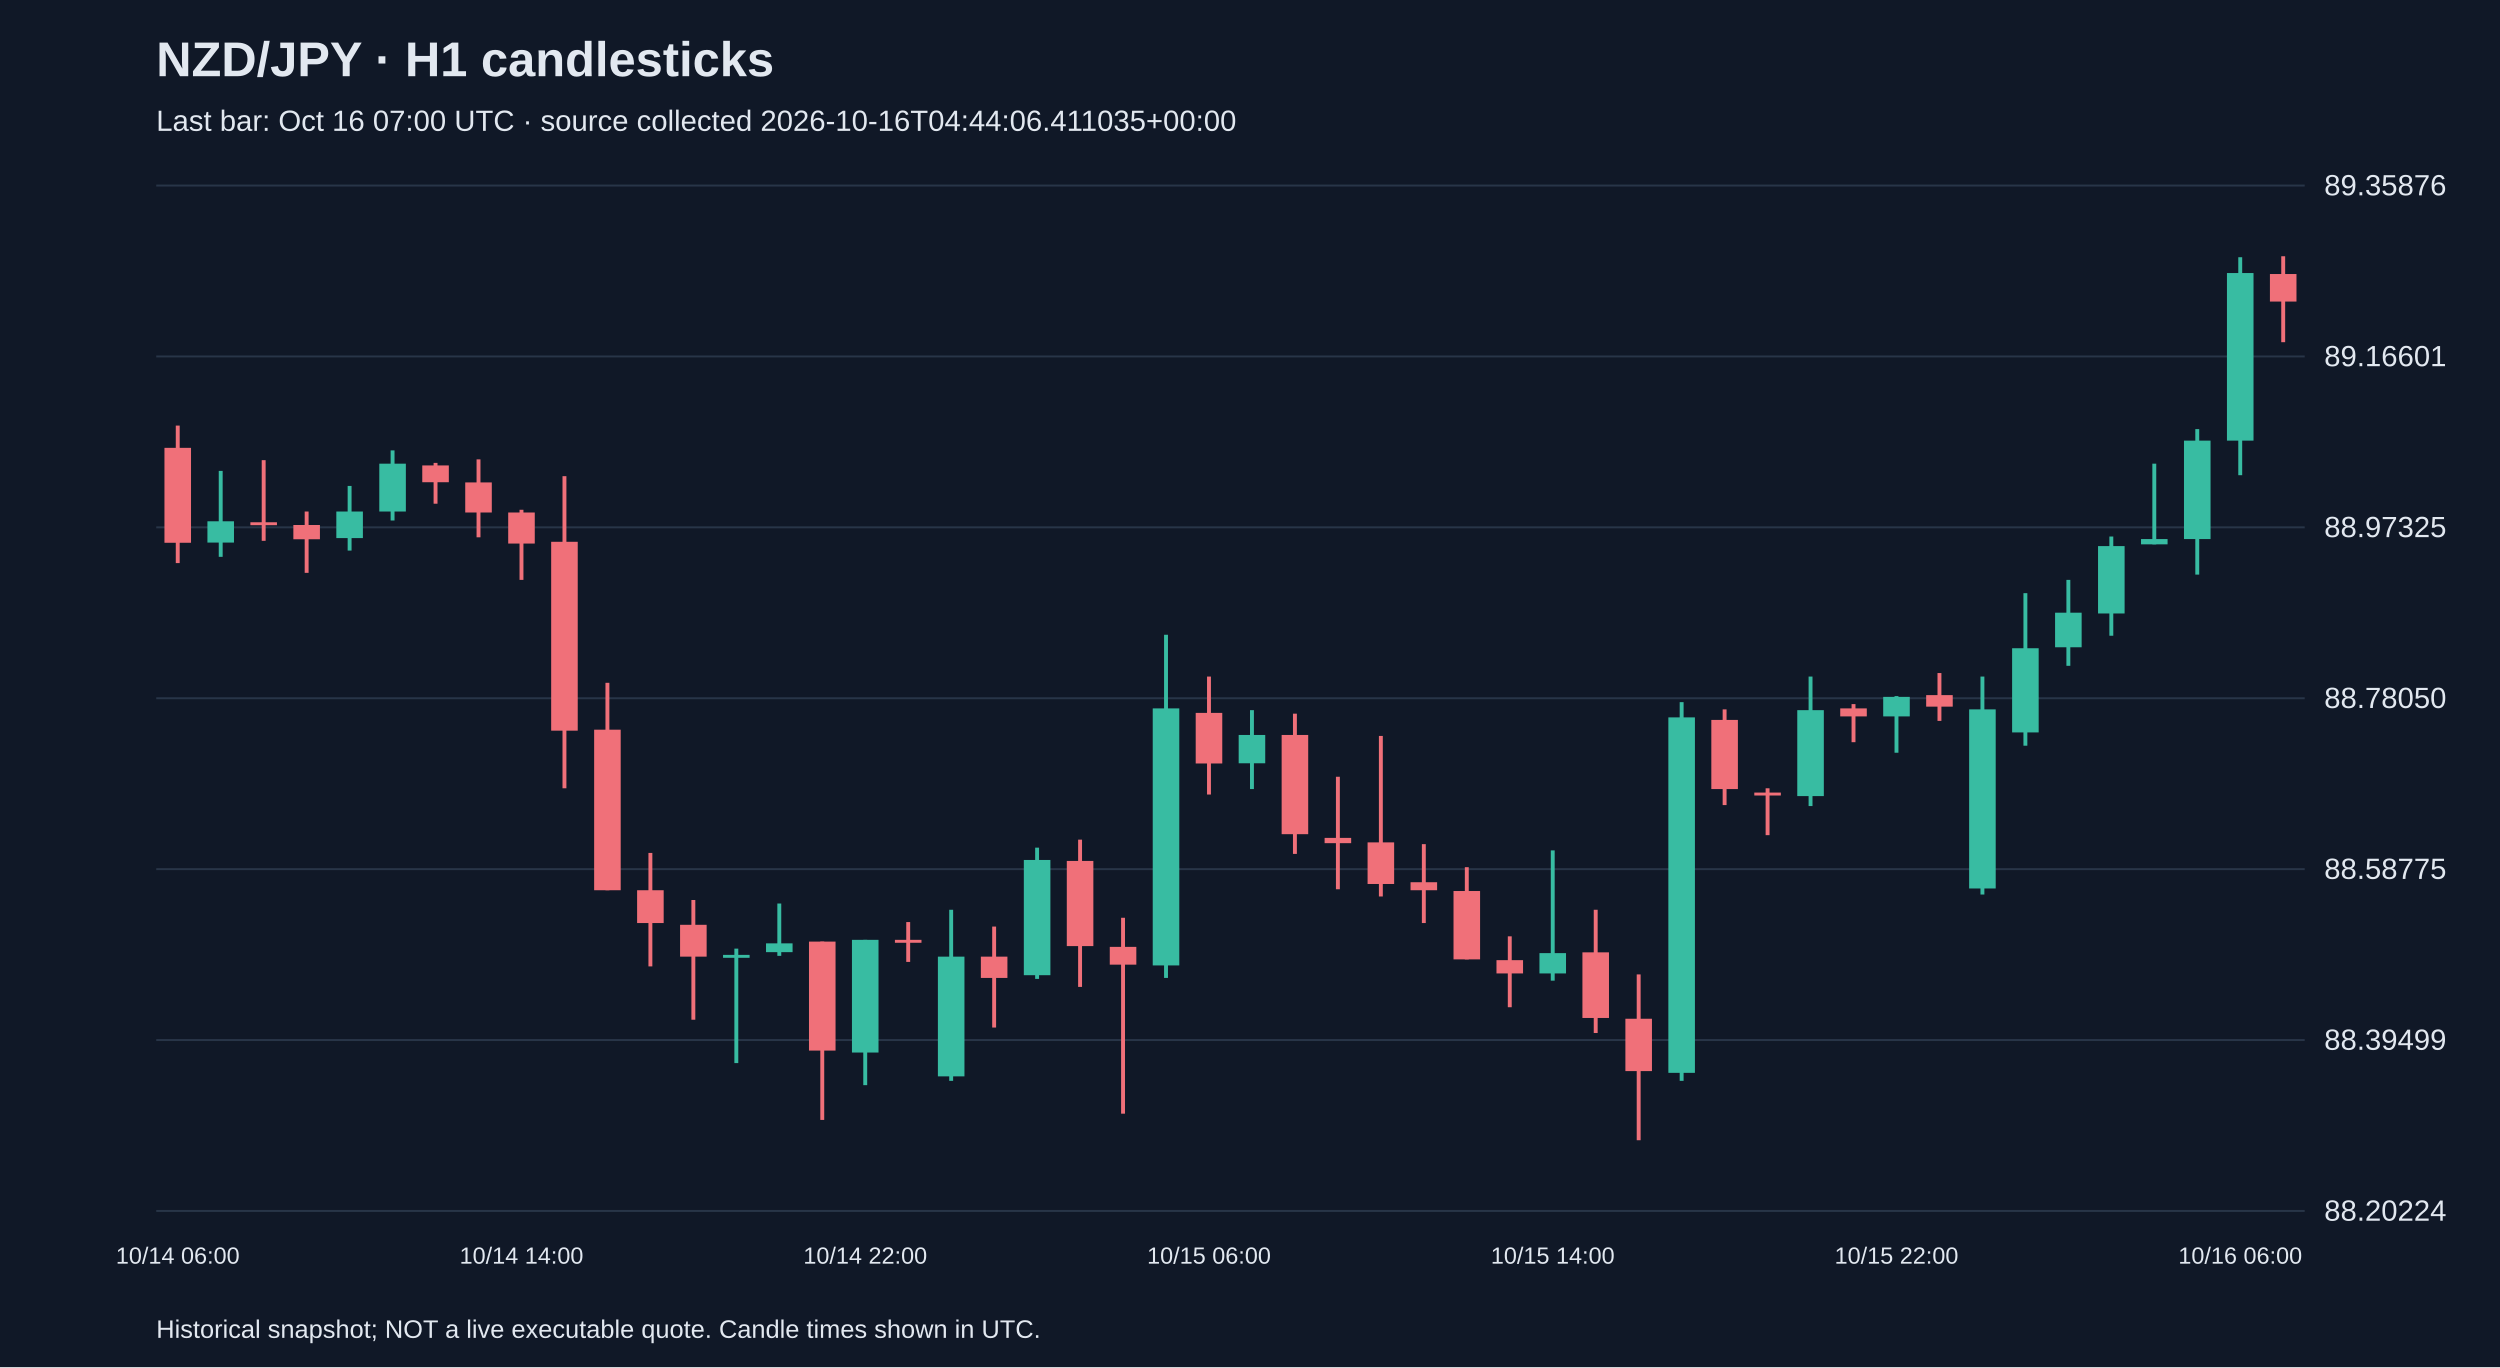
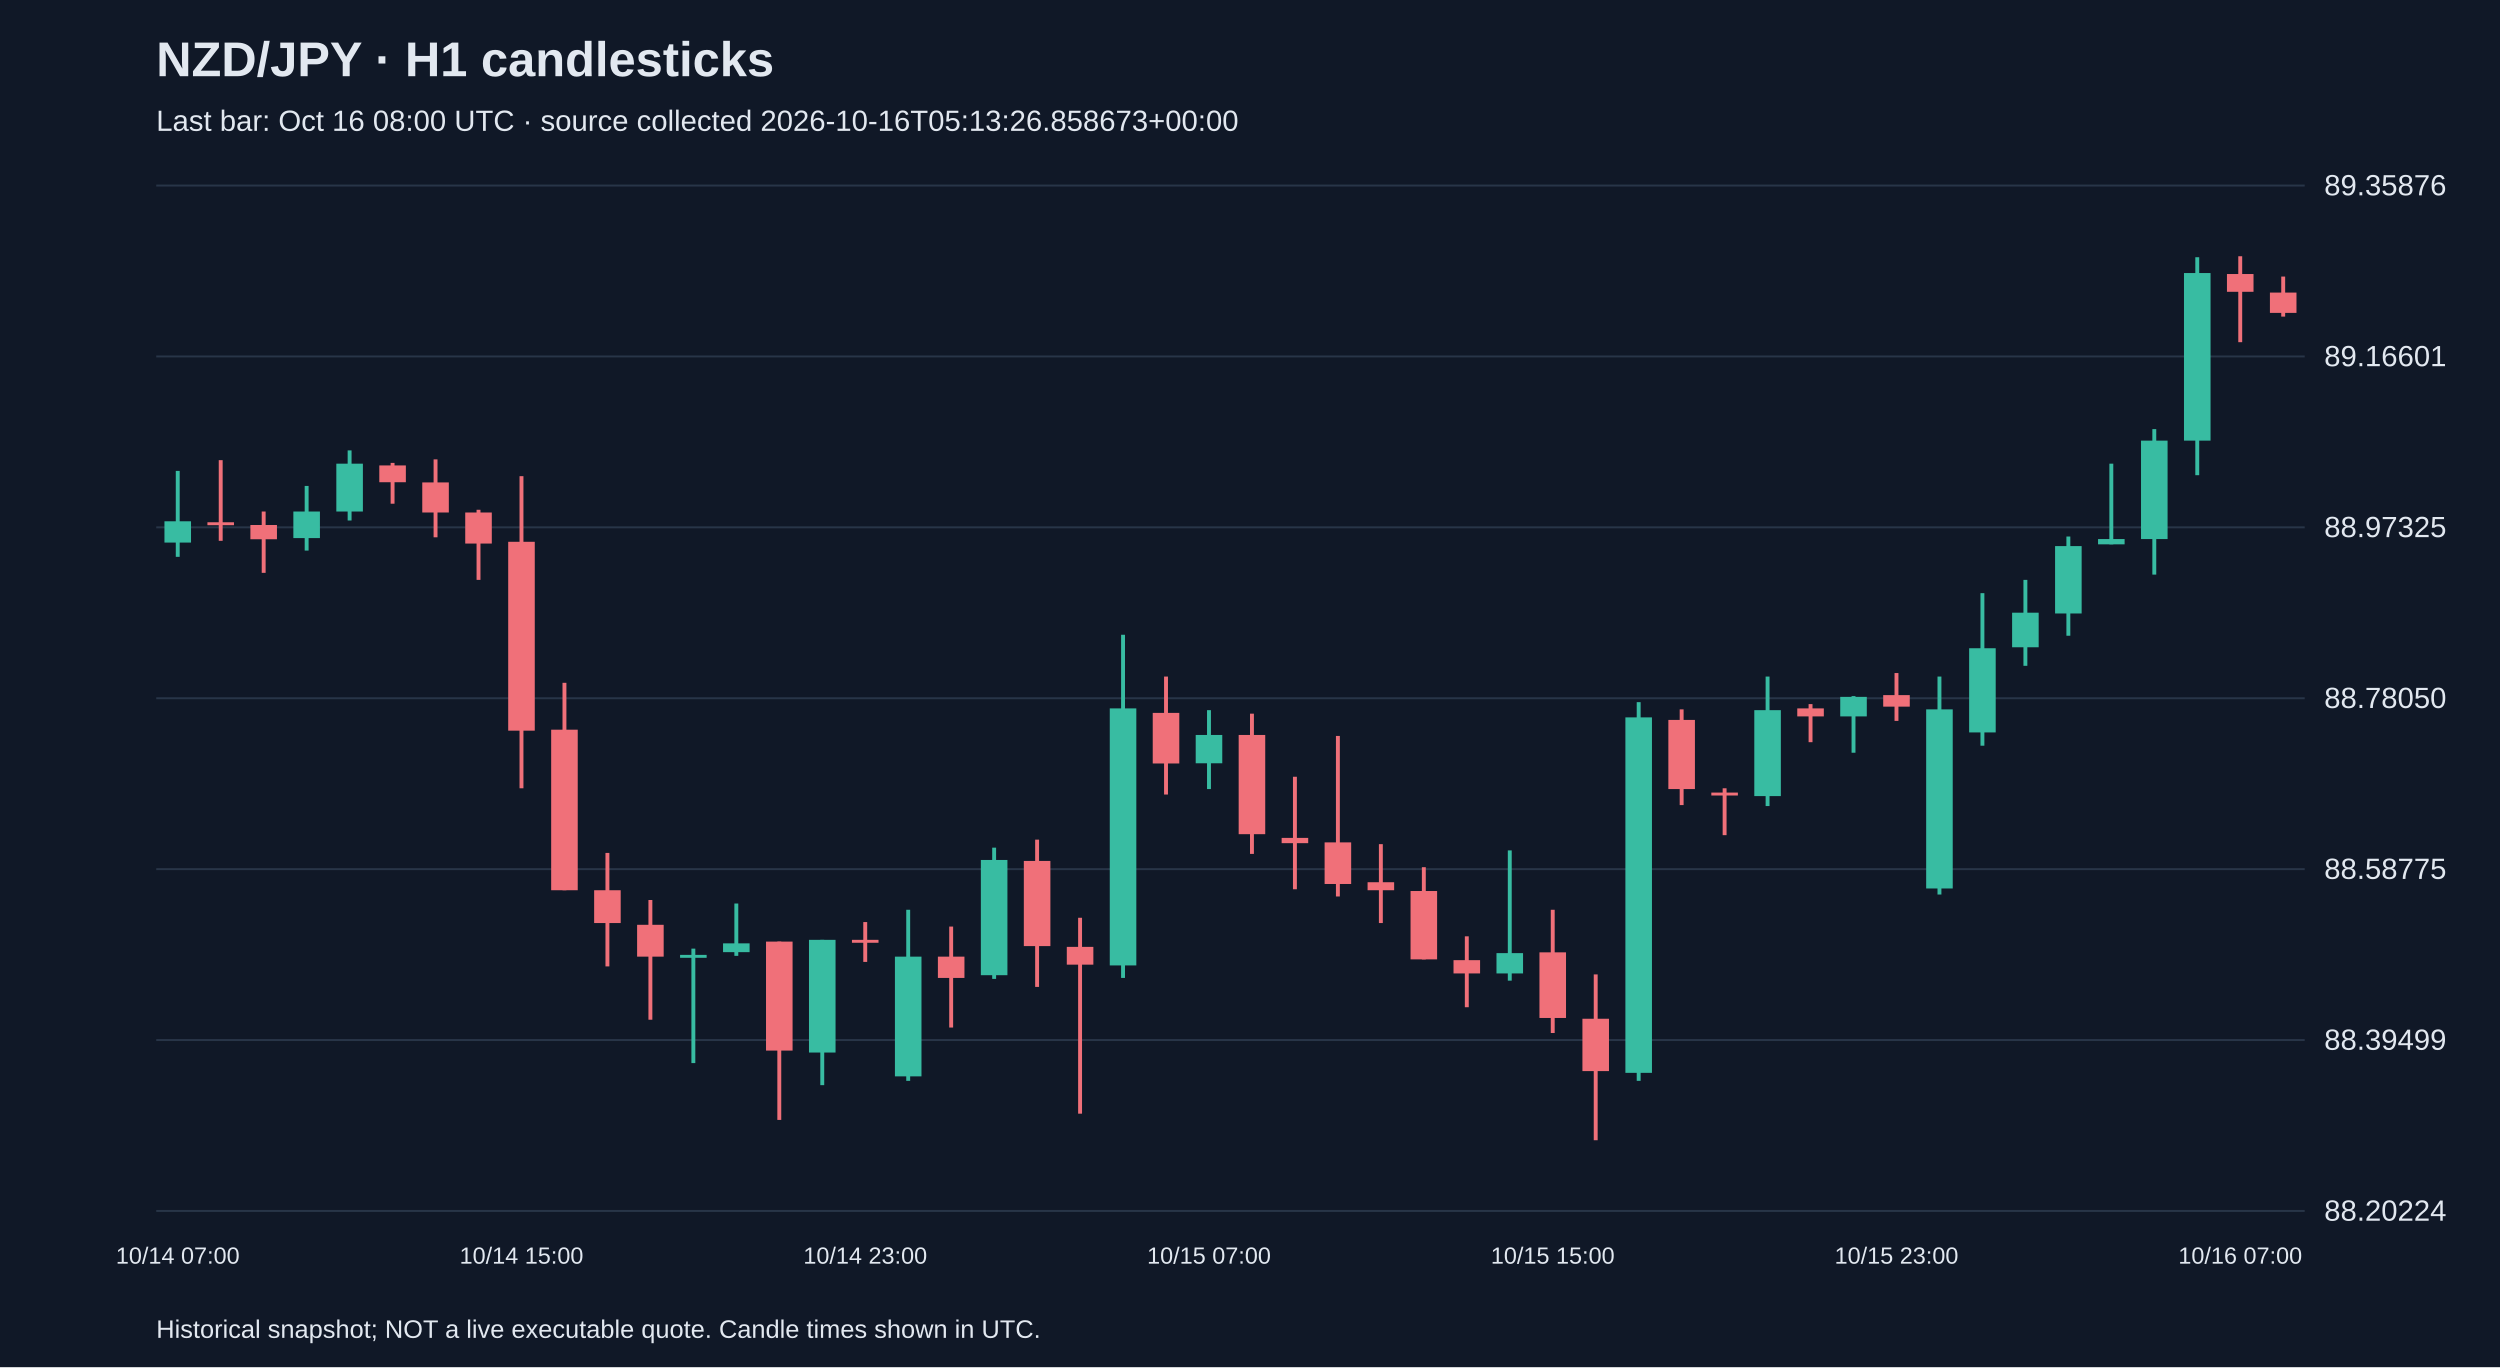
<svg xmlns="http://www.w3.org/2000/svg" viewBox="0 0 1280 700">
  <rect width="100%" height="100%" fill="#101827" />
  <style>text{font-family:Arial,sans-serif;fill:#e2e8f0}</style>
  <text x="80" y="39" font-size="25" font-weight="bold">NZD/JPY · H1 candlesticks</text>
-   <text x="80" y="67" font-size="15" fill="#a6b1c5">Last bar: Oct 16 07:00 UTC · source collected 2026-10-16T04:44:06.411035+00:00</text>
+   <text x="80" y="67" font-size="15" fill="#a6b1c5">Last bar: Oct 16 08:00 UTC · source collected 2026-10-16T05:13:26.858673+00:00</text>
  <line x1="80" y1="620.0" x2="1180" y2="620.0" stroke="#283548" />
  <text x="1190" y="625.0" font-size="15">88.20224</text>
  <line x1="80" y1="532.5" x2="1180" y2="532.5" stroke="#283548" />
  <text x="1190" y="537.5" font-size="15">88.39499</text>
  <line x1="80" y1="445.0" x2="1180" y2="445.0" stroke="#283548" />
  <text x="1190" y="450.0" font-size="15">88.58775</text>
  <line x1="80" y1="357.5" x2="1180" y2="357.5" stroke="#283548" />
  <text x="1190" y="362.5" font-size="15">88.78050</text>
  <line x1="80" y1="270.0" x2="1180" y2="270.0" stroke="#283548" />
  <text x="1190" y="275.0" font-size="15">88.97325</text>
  <line x1="80" y1="182.5" x2="1180" y2="182.5" stroke="#283548" />
  <text x="1190" y="187.5" font-size="15">89.16601</text>
  <line x1="80" y1="95.0" x2="1180" y2="95.0" stroke="#283548" />
  <text x="1190" y="100.0" font-size="15">89.35876</text>
-   <line x1="91.0" y1="217.9" x2="91.0" y2="288.3" stroke="#f07079" stroke-width="2" />
-   <rect x="84.2" y="229.3" width="13.6" height="48.6" fill="#f07079" />
-   <text x="91.0" y="647" text-anchor="middle" font-size="12">10/14 06:00</text>
-   <line x1="113.0" y1="241.1" x2="113.0" y2="285.1" stroke="#38bca2" stroke-width="2" />
-   <rect x="106.2" y="266.9" width="13.6" height="10.9" fill="#38bca2" />
-   <line x1="135.0" y1="235.6" x2="135.0" y2="276.9" stroke="#f07079" stroke-width="2" />
-   <rect x="128.2" y="267.4" width="13.6" height="1.5" fill="#f07079" />
-   <line x1="157.0" y1="261.9" x2="157.0" y2="293.3" stroke="#f07079" stroke-width="2" />
-   <rect x="150.2" y="268.8" width="13.6" height="7.3" fill="#f07079" />
-   <line x1="179.0" y1="248.8" x2="179.0" y2="281.9" stroke="#38bca2" stroke-width="2" />
-   <rect x="172.2" y="261.9" width="13.6" height="13.6" fill="#38bca2" />
-   <line x1="201.0" y1="230.6" x2="201.0" y2="266.5" stroke="#38bca2" stroke-width="2" />
-   <rect x="194.2" y="237.4" width="13.6" height="24.5" fill="#38bca2" />
-   <line x1="223.0" y1="237.0" x2="223.0" y2="257.9" stroke="#f07079" stroke-width="2" />
-   <rect x="216.2" y="238.3" width="13.6" height="8.6" fill="#f07079" />
-   <line x1="245.0" y1="235.2" x2="245.0" y2="275.1" stroke="#f07079" stroke-width="2" />
-   <rect x="238.2" y="247.0" width="13.6" height="15.4" fill="#f07079" />
-   <line x1="267.0" y1="261.0" x2="267.0" y2="296.9" stroke="#f07079" stroke-width="2" />
-   <rect x="260.2" y="262.4" width="13.6" height="15.9" fill="#f07079" />
-   <text x="267.0" y="647" text-anchor="middle" font-size="12">10/14 14:00</text>
-   <line x1="289.0" y1="243.8" x2="289.0" y2="403.6" stroke="#f07079" stroke-width="2" />
-   <rect x="282.2" y="277.4" width="13.6" height="96.7" fill="#f07079" />
-   <line x1="311.0" y1="349.6" x2="311.0" y2="455.8" stroke="#f07079" stroke-width="2" />
-   <rect x="304.2" y="373.6" width="13.6" height="82.2" fill="#f07079" />
-   <line x1="333.0" y1="436.7" x2="333.0" y2="494.8" stroke="#f07079" stroke-width="2" />
-   <rect x="326.2" y="455.8" width="13.6" height="16.8" fill="#f07079" />
-   <line x1="355.0" y1="460.8" x2="355.0" y2="522.1" stroke="#f07079" stroke-width="2" />
-   <rect x="348.2" y="473.5" width="13.6" height="16.3" fill="#f07079" />
-   <line x1="377.0" y1="485.7" x2="377.0" y2="544.3" stroke="#38bca2" stroke-width="2" />
-   <rect x="370.2" y="488.9" width="13.6" height="1.5" fill="#38bca2" />
-   <line x1="399.0" y1="462.6" x2="399.0" y2="489.4" stroke="#38bca2" stroke-width="2" />
-   <rect x="392.2" y="483.0" width="13.6" height="4.5" fill="#38bca2" />
-   <line x1="421.0" y1="482.1" x2="421.0" y2="573.4" stroke="#f07079" stroke-width="2" />
-   <rect x="414.2" y="482.1" width="13.6" height="55.8" fill="#f07079" />
-   <line x1="443.0" y1="481.2" x2="443.0" y2="555.6" stroke="#38bca2" stroke-width="2" />
-   <rect x="436.2" y="481.2" width="13.6" height="57.7" fill="#38bca2" />
-   <text x="443.0" y="647" text-anchor="middle" font-size="12">10/14 22:00</text>
-   <line x1="465.0" y1="472.1" x2="465.0" y2="492.5" stroke="#f07079" stroke-width="2" />
-   <rect x="458.2" y="481.2" width="13.6" height="1.5" fill="#f07079" />
-   <line x1="487.0" y1="465.8" x2="487.0" y2="553.4" stroke="#38bca2" stroke-width="2" />
-   <rect x="480.2" y="489.8" width="13.6" height="61.3" fill="#38bca2" />
-   <line x1="509.0" y1="474.4" x2="509.0" y2="526.1" stroke="#f07079" stroke-width="2" />
-   <rect x="502.2" y="489.8" width="13.6" height="10.9" fill="#f07079" />
-   <line x1="531.0" y1="434.0" x2="531.0" y2="501.2" stroke="#38bca2" stroke-width="2" />
-   <rect x="524.2" y="440.3" width="13.6" height="59.0" fill="#38bca2" />
-   <line x1="553.0" y1="429.9" x2="553.0" y2="505.3" stroke="#f07079" stroke-width="2" />
-   <rect x="546.2" y="440.8" width="13.6" height="43.6" fill="#f07079" />
-   <line x1="575.0" y1="469.9" x2="575.0" y2="570.2" stroke="#f07079" stroke-width="2" />
-   <rect x="568.2" y="484.8" width="13.6" height="9.1" fill="#f07079" />
-   <line x1="597.0" y1="325.0" x2="597.0" y2="500.7" stroke="#38bca2" stroke-width="2" />
-   <rect x="590.2" y="362.7" width="13.6" height="131.6" fill="#38bca2" />
-   <line x1="619.0" y1="346.4" x2="619.0" y2="406.8" stroke="#f07079" stroke-width="2" />
-   <rect x="612.2" y="365.0" width="13.6" height="25.9" fill="#f07079" />
-   <text x="619.0" y="647" text-anchor="middle" font-size="12">10/15 06:00</text>
-   <line x1="641.0" y1="363.6" x2="641.0" y2="404.0" stroke="#38bca2" stroke-width="2" />
-   <rect x="634.2" y="376.3" width="13.6" height="14.5" fill="#38bca2" />
-   <line x1="663.0" y1="365.4" x2="663.0" y2="437.2" stroke="#f07079" stroke-width="2" />
-   <rect x="656.2" y="376.3" width="13.6" height="50.8" fill="#f07079" />
-   <line x1="685.0" y1="397.7" x2="685.0" y2="455.3" stroke="#f07079" stroke-width="2" />
-   <rect x="678.2" y="429.0" width="13.6" height="2.7" fill="#f07079" />
-   <line x1="707.0" y1="376.8" x2="707.0" y2="459.0" stroke="#f07079" stroke-width="2" />
-   <rect x="700.2" y="431.3" width="13.6" height="21.3" fill="#f07079" />
-   <line x1="729.0" y1="432.2" x2="729.0" y2="472.6" stroke="#f07079" stroke-width="2" />
-   <rect x="722.2" y="451.7" width="13.6" height="4.1" fill="#f07079" />
-   <line x1="751.0" y1="444.0" x2="751.0" y2="491.2" stroke="#f07079" stroke-width="2" />
-   <rect x="744.2" y="456.2" width="13.6" height="35.0" fill="#f07079" />
-   <line x1="773.0" y1="479.4" x2="773.0" y2="515.7" stroke="#f07079" stroke-width="2" />
-   <rect x="766.2" y="491.6" width="13.6" height="6.8" fill="#f07079" />
-   <line x1="795.0" y1="435.4" x2="795.0" y2="502.1" stroke="#38bca2" stroke-width="2" />
-   <rect x="788.2" y="488.0" width="13.6" height="10.4" fill="#38bca2" />
-   <text x="795.0" y="647" text-anchor="middle" font-size="12">10/15 14:00</text>
-   <line x1="817.0" y1="465.8" x2="817.0" y2="528.9" stroke="#f07079" stroke-width="2" />
-   <rect x="810.2" y="487.6" width="13.6" height="33.6" fill="#f07079" />
-   <line x1="839.0" y1="498.9" x2="839.0" y2="583.8" stroke="#f07079" stroke-width="2" />
-   <rect x="832.2" y="521.6" width="13.6" height="26.8" fill="#f07079" />
-   <line x1="861.0" y1="359.5" x2="861.0" y2="553.4" stroke="#38bca2" stroke-width="2" />
-   <rect x="854.2" y="367.3" width="13.6" height="182.0" fill="#38bca2" />
-   <line x1="883.0" y1="363.2" x2="883.0" y2="412.2" stroke="#f07079" stroke-width="2" />
-   <rect x="876.2" y="368.6" width="13.6" height="35.4" fill="#f07079" />
-   <line x1="905.0" y1="403.6" x2="905.0" y2="427.6" stroke="#f07079" stroke-width="2" />
-   <rect x="898.2" y="405.8" width="13.6" height="1.5" fill="#f07079" />
-   <line x1="927.0" y1="346.4" x2="927.0" y2="412.7" stroke="#38bca2" stroke-width="2" />
-   <rect x="920.2" y="363.6" width="13.6" height="44.0" fill="#38bca2" />
-   <line x1="949.0" y1="360.5" x2="949.0" y2="380.0" stroke="#f07079" stroke-width="2" />
-   <rect x="942.2" y="362.7" width="13.6" height="4.1" fill="#f07079" />
-   <line x1="971.0" y1="356.4" x2="971.0" y2="385.4" stroke="#38bca2" stroke-width="2" />
-   <rect x="964.2" y="356.8" width="13.6" height="10.0" fill="#38bca2" />
-   <text x="971.0" y="647" text-anchor="middle" font-size="12">10/15 22:00</text>
-   <line x1="993.0" y1="344.6" x2="993.0" y2="369.1" stroke="#f07079" stroke-width="2" />
-   <rect x="986.2" y="355.9" width="13.6" height="5.9" fill="#f07079" />
-   <line x1="1015.0" y1="346.4" x2="1015.0" y2="458.0" stroke="#38bca2" stroke-width="2" />
-   <rect x="1008.2" y="363.2" width="13.6" height="91.7" fill="#38bca2" />
-   <line x1="1037.0" y1="303.7" x2="1037.0" y2="381.8" stroke="#38bca2" stroke-width="2" />
-   <rect x="1030.2" y="331.9" width="13.6" height="43.1" fill="#38bca2" />
-   <line x1="1059.0" y1="296.9" x2="1059.0" y2="340.9" stroke="#38bca2" stroke-width="2" />
-   <rect x="1052.2" y="313.7" width="13.6" height="17.7" fill="#38bca2" />
-   <line x1="1081.0" y1="274.7" x2="1081.0" y2="325.5" stroke="#38bca2" stroke-width="2" />
-   <rect x="1074.2" y="279.6" width="13.6" height="34.5" fill="#38bca2" />
-   <line x1="1103.0" y1="237.4" x2="1103.0" y2="278.7" stroke="#38bca2" stroke-width="2" />
-   <rect x="1096.2" y="276.0" width="13.6" height="2.7" fill="#38bca2" />
-   <line x1="1125.0" y1="219.7" x2="1125.0" y2="294.2" stroke="#38bca2" stroke-width="2" />
-   <rect x="1118.2" y="225.6" width="13.6" height="50.4" fill="#38bca2" />
-   <line x1="1147.0" y1="131.7" x2="1147.0" y2="243.3" stroke="#38bca2" stroke-width="2" />
-   <rect x="1140.2" y="139.8" width="13.6" height="85.8" fill="#38bca2" />
-   <text x="1147.0" y="647" text-anchor="middle" font-size="12">10/16 06:00</text>
-   <line x1="1169.0" y1="131.2" x2="1169.0" y2="175.2" stroke="#f07079" stroke-width="2" />
-   <rect x="1162.2" y="140.3" width="13.6" height="14.1" fill="#f07079" />
+   <line x1="91.0" y1="241.1" x2="91.0" y2="285.1" stroke="#38bca2" stroke-width="2" />
+   <rect x="84.2" y="266.9" width="13.6" height="10.9" fill="#38bca2" />
+   <text x="91.0" y="647" text-anchor="middle" font-size="12">10/14 07:00</text>
+   <line x1="113.0" y1="235.6" x2="113.0" y2="276.9" stroke="#f07079" stroke-width="2" />
+   <rect x="106.2" y="267.4" width="13.6" height="1.5" fill="#f07079" />
+   <line x1="135.0" y1="261.9" x2="135.0" y2="293.3" stroke="#f07079" stroke-width="2" />
+   <rect x="128.2" y="268.8" width="13.6" height="7.3" fill="#f07079" />
+   <line x1="157.0" y1="248.8" x2="157.0" y2="281.9" stroke="#38bca2" stroke-width="2" />
+   <rect x="150.2" y="261.9" width="13.6" height="13.6" fill="#38bca2" />
+   <line x1="179.0" y1="230.6" x2="179.0" y2="266.5" stroke="#38bca2" stroke-width="2" />
+   <rect x="172.2" y="237.4" width="13.6" height="24.5" fill="#38bca2" />
+   <line x1="201.0" y1="237.0" x2="201.0" y2="257.9" stroke="#f07079" stroke-width="2" />
+   <rect x="194.2" y="238.3" width="13.6" height="8.6" fill="#f07079" />
+   <line x1="223.0" y1="235.2" x2="223.0" y2="275.1" stroke="#f07079" stroke-width="2" />
+   <rect x="216.2" y="247.0" width="13.6" height="15.4" fill="#f07079" />
+   <line x1="245.0" y1="261.0" x2="245.0" y2="296.9" stroke="#f07079" stroke-width="2" />
+   <rect x="238.2" y="262.4" width="13.6" height="15.9" fill="#f07079" />
+   <line x1="267.0" y1="243.8" x2="267.0" y2="403.6" stroke="#f07079" stroke-width="2" />
+   <rect x="260.2" y="277.4" width="13.6" height="96.7" fill="#f07079" />
+   <text x="267.0" y="647" text-anchor="middle" font-size="12">10/14 15:00</text>
+   <line x1="289.0" y1="349.6" x2="289.0" y2="455.8" stroke="#f07079" stroke-width="2" />
+   <rect x="282.2" y="373.6" width="13.6" height="82.2" fill="#f07079" />
+   <line x1="311.0" y1="436.7" x2="311.0" y2="494.8" stroke="#f07079" stroke-width="2" />
+   <rect x="304.2" y="455.8" width="13.6" height="16.8" fill="#f07079" />
+   <line x1="333.0" y1="460.8" x2="333.0" y2="522.1" stroke="#f07079" stroke-width="2" />
+   <rect x="326.2" y="473.5" width="13.6" height="16.3" fill="#f07079" />
+   <line x1="355.0" y1="485.7" x2="355.0" y2="544.3" stroke="#38bca2" stroke-width="2" />
+   <rect x="348.2" y="488.9" width="13.6" height="1.5" fill="#38bca2" />
+   <line x1="377.0" y1="462.6" x2="377.0" y2="489.4" stroke="#38bca2" stroke-width="2" />
+   <rect x="370.2" y="483.0" width="13.6" height="4.5" fill="#38bca2" />
+   <line x1="399.0" y1="482.1" x2="399.0" y2="573.4" stroke="#f07079" stroke-width="2" />
+   <rect x="392.2" y="482.1" width="13.6" height="55.8" fill="#f07079" />
+   <line x1="421.0" y1="481.2" x2="421.0" y2="555.6" stroke="#38bca2" stroke-width="2" />
+   <rect x="414.2" y="481.2" width="13.6" height="57.7" fill="#38bca2" />
+   <line x1="443.0" y1="472.1" x2="443.0" y2="492.5" stroke="#f07079" stroke-width="2" />
+   <rect x="436.2" y="481.2" width="13.6" height="1.5" fill="#f07079" />
+   <text x="443.0" y="647" text-anchor="middle" font-size="12">10/14 23:00</text>
+   <line x1="465.0" y1="465.8" x2="465.0" y2="553.4" stroke="#38bca2" stroke-width="2" />
+   <rect x="458.2" y="489.8" width="13.6" height="61.3" fill="#38bca2" />
+   <line x1="487.0" y1="474.4" x2="487.0" y2="526.1" stroke="#f07079" stroke-width="2" />
+   <rect x="480.2" y="489.8" width="13.6" height="10.9" fill="#f07079" />
+   <line x1="509.0" y1="434.0" x2="509.0" y2="501.2" stroke="#38bca2" stroke-width="2" />
+   <rect x="502.2" y="440.3" width="13.6" height="59.0" fill="#38bca2" />
+   <line x1="531.0" y1="429.9" x2="531.0" y2="505.3" stroke="#f07079" stroke-width="2" />
+   <rect x="524.2" y="440.8" width="13.6" height="43.6" fill="#f07079" />
+   <line x1="553.0" y1="469.9" x2="553.0" y2="570.2" stroke="#f07079" stroke-width="2" />
+   <rect x="546.2" y="484.8" width="13.6" height="9.1" fill="#f07079" />
+   <line x1="575.0" y1="325.0" x2="575.0" y2="500.7" stroke="#38bca2" stroke-width="2" />
+   <rect x="568.2" y="362.7" width="13.6" height="131.6" fill="#38bca2" />
+   <line x1="597.0" y1="346.4" x2="597.0" y2="406.8" stroke="#f07079" stroke-width="2" />
+   <rect x="590.2" y="365.0" width="13.6" height="25.9" fill="#f07079" />
+   <line x1="619.0" y1="363.6" x2="619.0" y2="404.0" stroke="#38bca2" stroke-width="2" />
+   <rect x="612.2" y="376.3" width="13.6" height="14.5" fill="#38bca2" />
+   <text x="619.0" y="647" text-anchor="middle" font-size="12">10/15 07:00</text>
+   <line x1="641.0" y1="365.4" x2="641.0" y2="437.2" stroke="#f07079" stroke-width="2" />
+   <rect x="634.2" y="376.3" width="13.6" height="50.8" fill="#f07079" />
+   <line x1="663.0" y1="397.7" x2="663.0" y2="455.3" stroke="#f07079" stroke-width="2" />
+   <rect x="656.2" y="429.0" width="13.6" height="2.7" fill="#f07079" />
+   <line x1="685.0" y1="376.8" x2="685.0" y2="459.0" stroke="#f07079" stroke-width="2" />
+   <rect x="678.2" y="431.3" width="13.6" height="21.3" fill="#f07079" />
+   <line x1="707.0" y1="432.2" x2="707.0" y2="472.6" stroke="#f07079" stroke-width="2" />
+   <rect x="700.2" y="451.7" width="13.6" height="4.1" fill="#f07079" />
+   <line x1="729.0" y1="444.0" x2="729.0" y2="491.2" stroke="#f07079" stroke-width="2" />
+   <rect x="722.2" y="456.2" width="13.6" height="35.0" fill="#f07079" />
+   <line x1="751.0" y1="479.4" x2="751.0" y2="515.7" stroke="#f07079" stroke-width="2" />
+   <rect x="744.2" y="491.6" width="13.6" height="6.8" fill="#f07079" />
+   <line x1="773.0" y1="435.4" x2="773.0" y2="502.1" stroke="#38bca2" stroke-width="2" />
+   <rect x="766.2" y="488.0" width="13.6" height="10.4" fill="#38bca2" />
+   <line x1="795.0" y1="465.8" x2="795.0" y2="528.9" stroke="#f07079" stroke-width="2" />
+   <rect x="788.2" y="487.6" width="13.6" height="33.6" fill="#f07079" />
+   <text x="795.0" y="647" text-anchor="middle" font-size="12">10/15 15:00</text>
+   <line x1="817.0" y1="498.9" x2="817.0" y2="583.8" stroke="#f07079" stroke-width="2" />
+   <rect x="810.2" y="521.6" width="13.6" height="26.8" fill="#f07079" />
+   <line x1="839.0" y1="359.5" x2="839.0" y2="553.4" stroke="#38bca2" stroke-width="2" />
+   <rect x="832.2" y="367.3" width="13.6" height="182.0" fill="#38bca2" />
+   <line x1="861.0" y1="363.2" x2="861.0" y2="412.2" stroke="#f07079" stroke-width="2" />
+   <rect x="854.2" y="368.6" width="13.6" height="35.4" fill="#f07079" />
+   <line x1="883.0" y1="403.6" x2="883.0" y2="427.6" stroke="#f07079" stroke-width="2" />
+   <rect x="876.2" y="405.8" width="13.6" height="1.5" fill="#f07079" />
+   <line x1="905.0" y1="346.4" x2="905.0" y2="412.7" stroke="#38bca2" stroke-width="2" />
+   <rect x="898.2" y="363.6" width="13.6" height="44.0" fill="#38bca2" />
+   <line x1="927.0" y1="360.5" x2="927.0" y2="380.0" stroke="#f07079" stroke-width="2" />
+   <rect x="920.2" y="362.7" width="13.6" height="4.1" fill="#f07079" />
+   <line x1="949.0" y1="356.4" x2="949.0" y2="385.4" stroke="#38bca2" stroke-width="2" />
+   <rect x="942.2" y="356.8" width="13.6" height="10.0" fill="#38bca2" />
+   <line x1="971.0" y1="344.6" x2="971.0" y2="369.1" stroke="#f07079" stroke-width="2" />
+   <rect x="964.2" y="355.9" width="13.6" height="5.9" fill="#f07079" />
+   <text x="971.0" y="647" text-anchor="middle" font-size="12">10/15 23:00</text>
+   <line x1="993.0" y1="346.4" x2="993.0" y2="458.0" stroke="#38bca2" stroke-width="2" />
+   <rect x="986.2" y="363.2" width="13.6" height="91.7" fill="#38bca2" />
+   <line x1="1015.0" y1="303.7" x2="1015.0" y2="381.8" stroke="#38bca2" stroke-width="2" />
+   <rect x="1008.2" y="331.9" width="13.6" height="43.1" fill="#38bca2" />
+   <line x1="1037.0" y1="296.9" x2="1037.0" y2="340.9" stroke="#38bca2" stroke-width="2" />
+   <rect x="1030.2" y="313.7" width="13.6" height="17.7" fill="#38bca2" />
+   <line x1="1059.0" y1="274.7" x2="1059.0" y2="325.5" stroke="#38bca2" stroke-width="2" />
+   <rect x="1052.2" y="279.6" width="13.6" height="34.5" fill="#38bca2" />
+   <line x1="1081.0" y1="237.4" x2="1081.0" y2="278.7" stroke="#38bca2" stroke-width="2" />
+   <rect x="1074.2" y="276.0" width="13.6" height="2.7" fill="#38bca2" />
+   <line x1="1103.0" y1="219.7" x2="1103.0" y2="294.2" stroke="#38bca2" stroke-width="2" />
+   <rect x="1096.2" y="225.6" width="13.6" height="50.4" fill="#38bca2" />
+   <line x1="1125.0" y1="131.7" x2="1125.0" y2="243.3" stroke="#38bca2" stroke-width="2" />
+   <rect x="1118.2" y="139.8" width="13.6" height="85.8" fill="#38bca2" />
+   <line x1="1147.0" y1="131.2" x2="1147.0" y2="175.2" stroke="#f07079" stroke-width="2" />
+   <rect x="1140.2" y="140.3" width="13.6" height="9.1" fill="#f07079" />
+   <text x="1147.0" y="647" text-anchor="middle" font-size="12">10/16 07:00</text>
+   <line x1="1169.0" y1="141.6" x2="1169.0" y2="162.1" stroke="#f07079" stroke-width="2" />
+   <rect x="1162.2" y="149.8" width="13.6" height="10.4" fill="#f07079" />
  <text x="80" y="685" font-size="13">Historical snapshot; NOT a live executable quote. Candle times shown in UTC.</text>
</svg>
